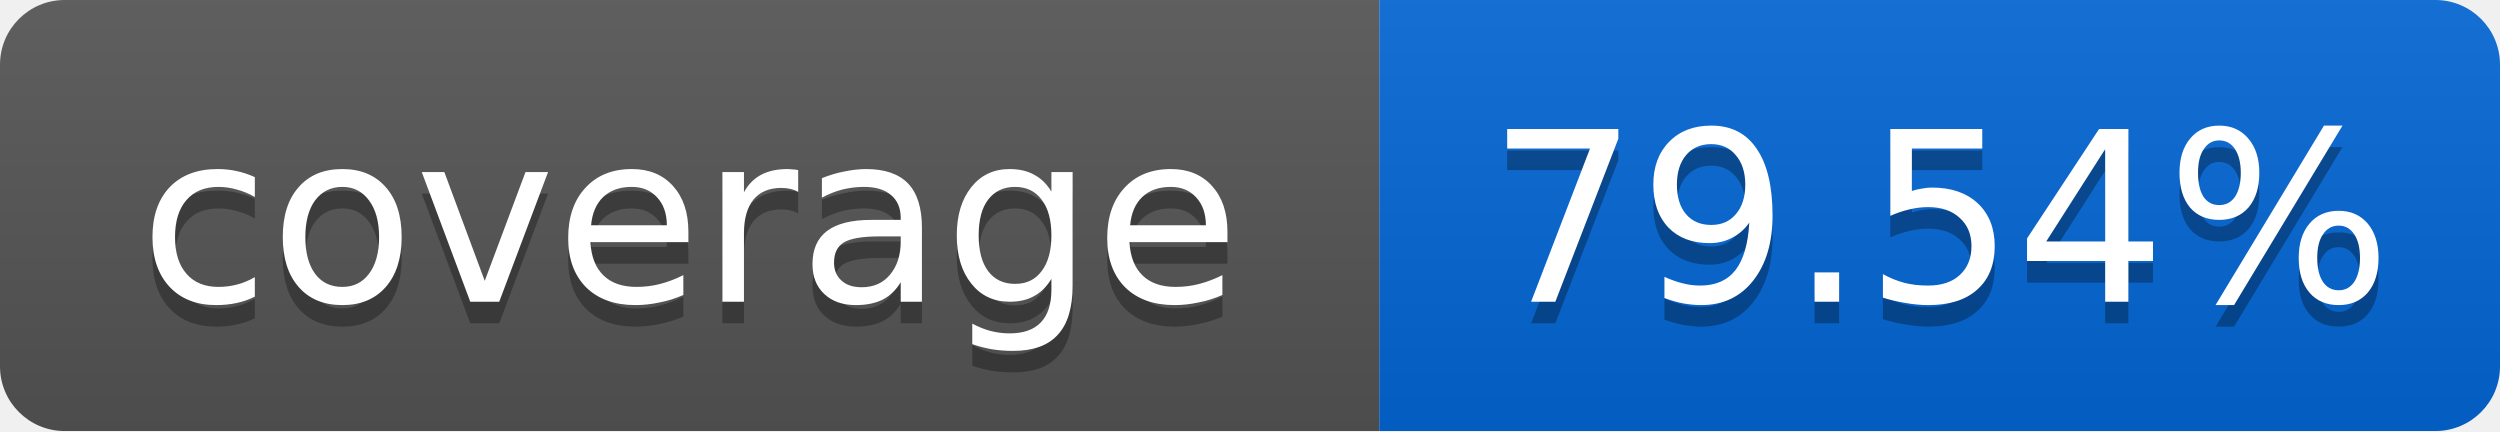
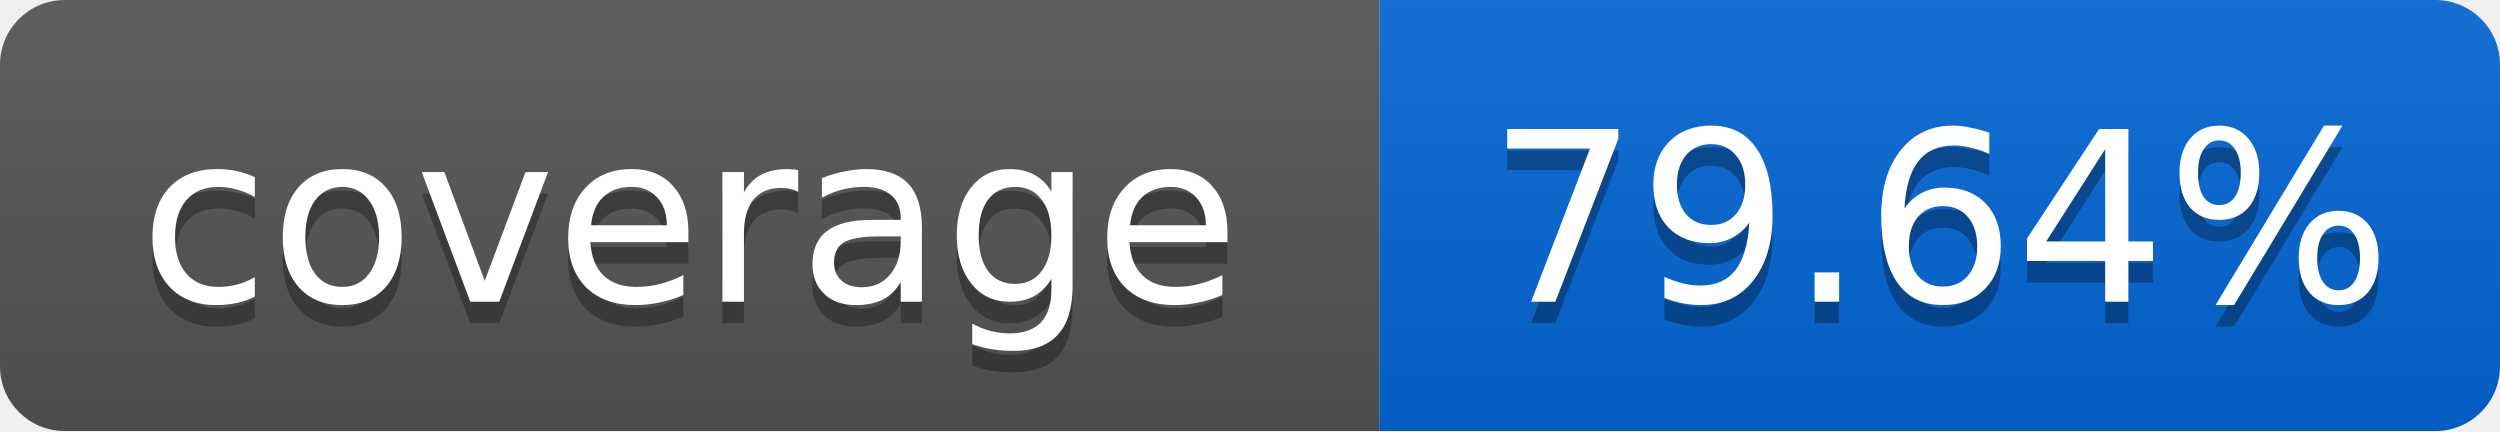
<svg xmlns="http://www.w3.org/2000/svg" width="116" height="20">
  <linearGradient id="smooth" x2="0" y2="100%">
    <stop offset="0" stop-color="#bbb" stop-opacity=".1" />
    <stop offset="1" stop-opacity=".1" />
  </linearGradient>
  <mask id="round">
    <rect width="116" height="20" rx="3" fill="#fff" />
  </mask>
  <g mask="url(#round)">
    <rect width="64" height="20" fill="#555" />
    <rect x="64" width="52" height="20" fill="#0366D6" />
    <rect width="116" height="20" fill="url(#smooth)" />
  </g>
  <g fill="#fff" text-anchor="middle" font-family="DejaVu Sans,Verdana,Geneva,sans-serif" font-size="11">
    <text x="32" y="15" fill="#010101" fill-opacity=".3">coverage</text>
    <text x="32" y="14">coverage</text>
-     <text x="90" y="15" fill="#010101" fill-opacity=".3">79.54%</text>
-     <text x="90" y="14">79.54%</text>
+     <text x="90" y="15" fill="#010101" fill-opacity=".3">79.64%</text>
+     <text x="90" y="14">79.64%</text>
  </g>
</svg>
